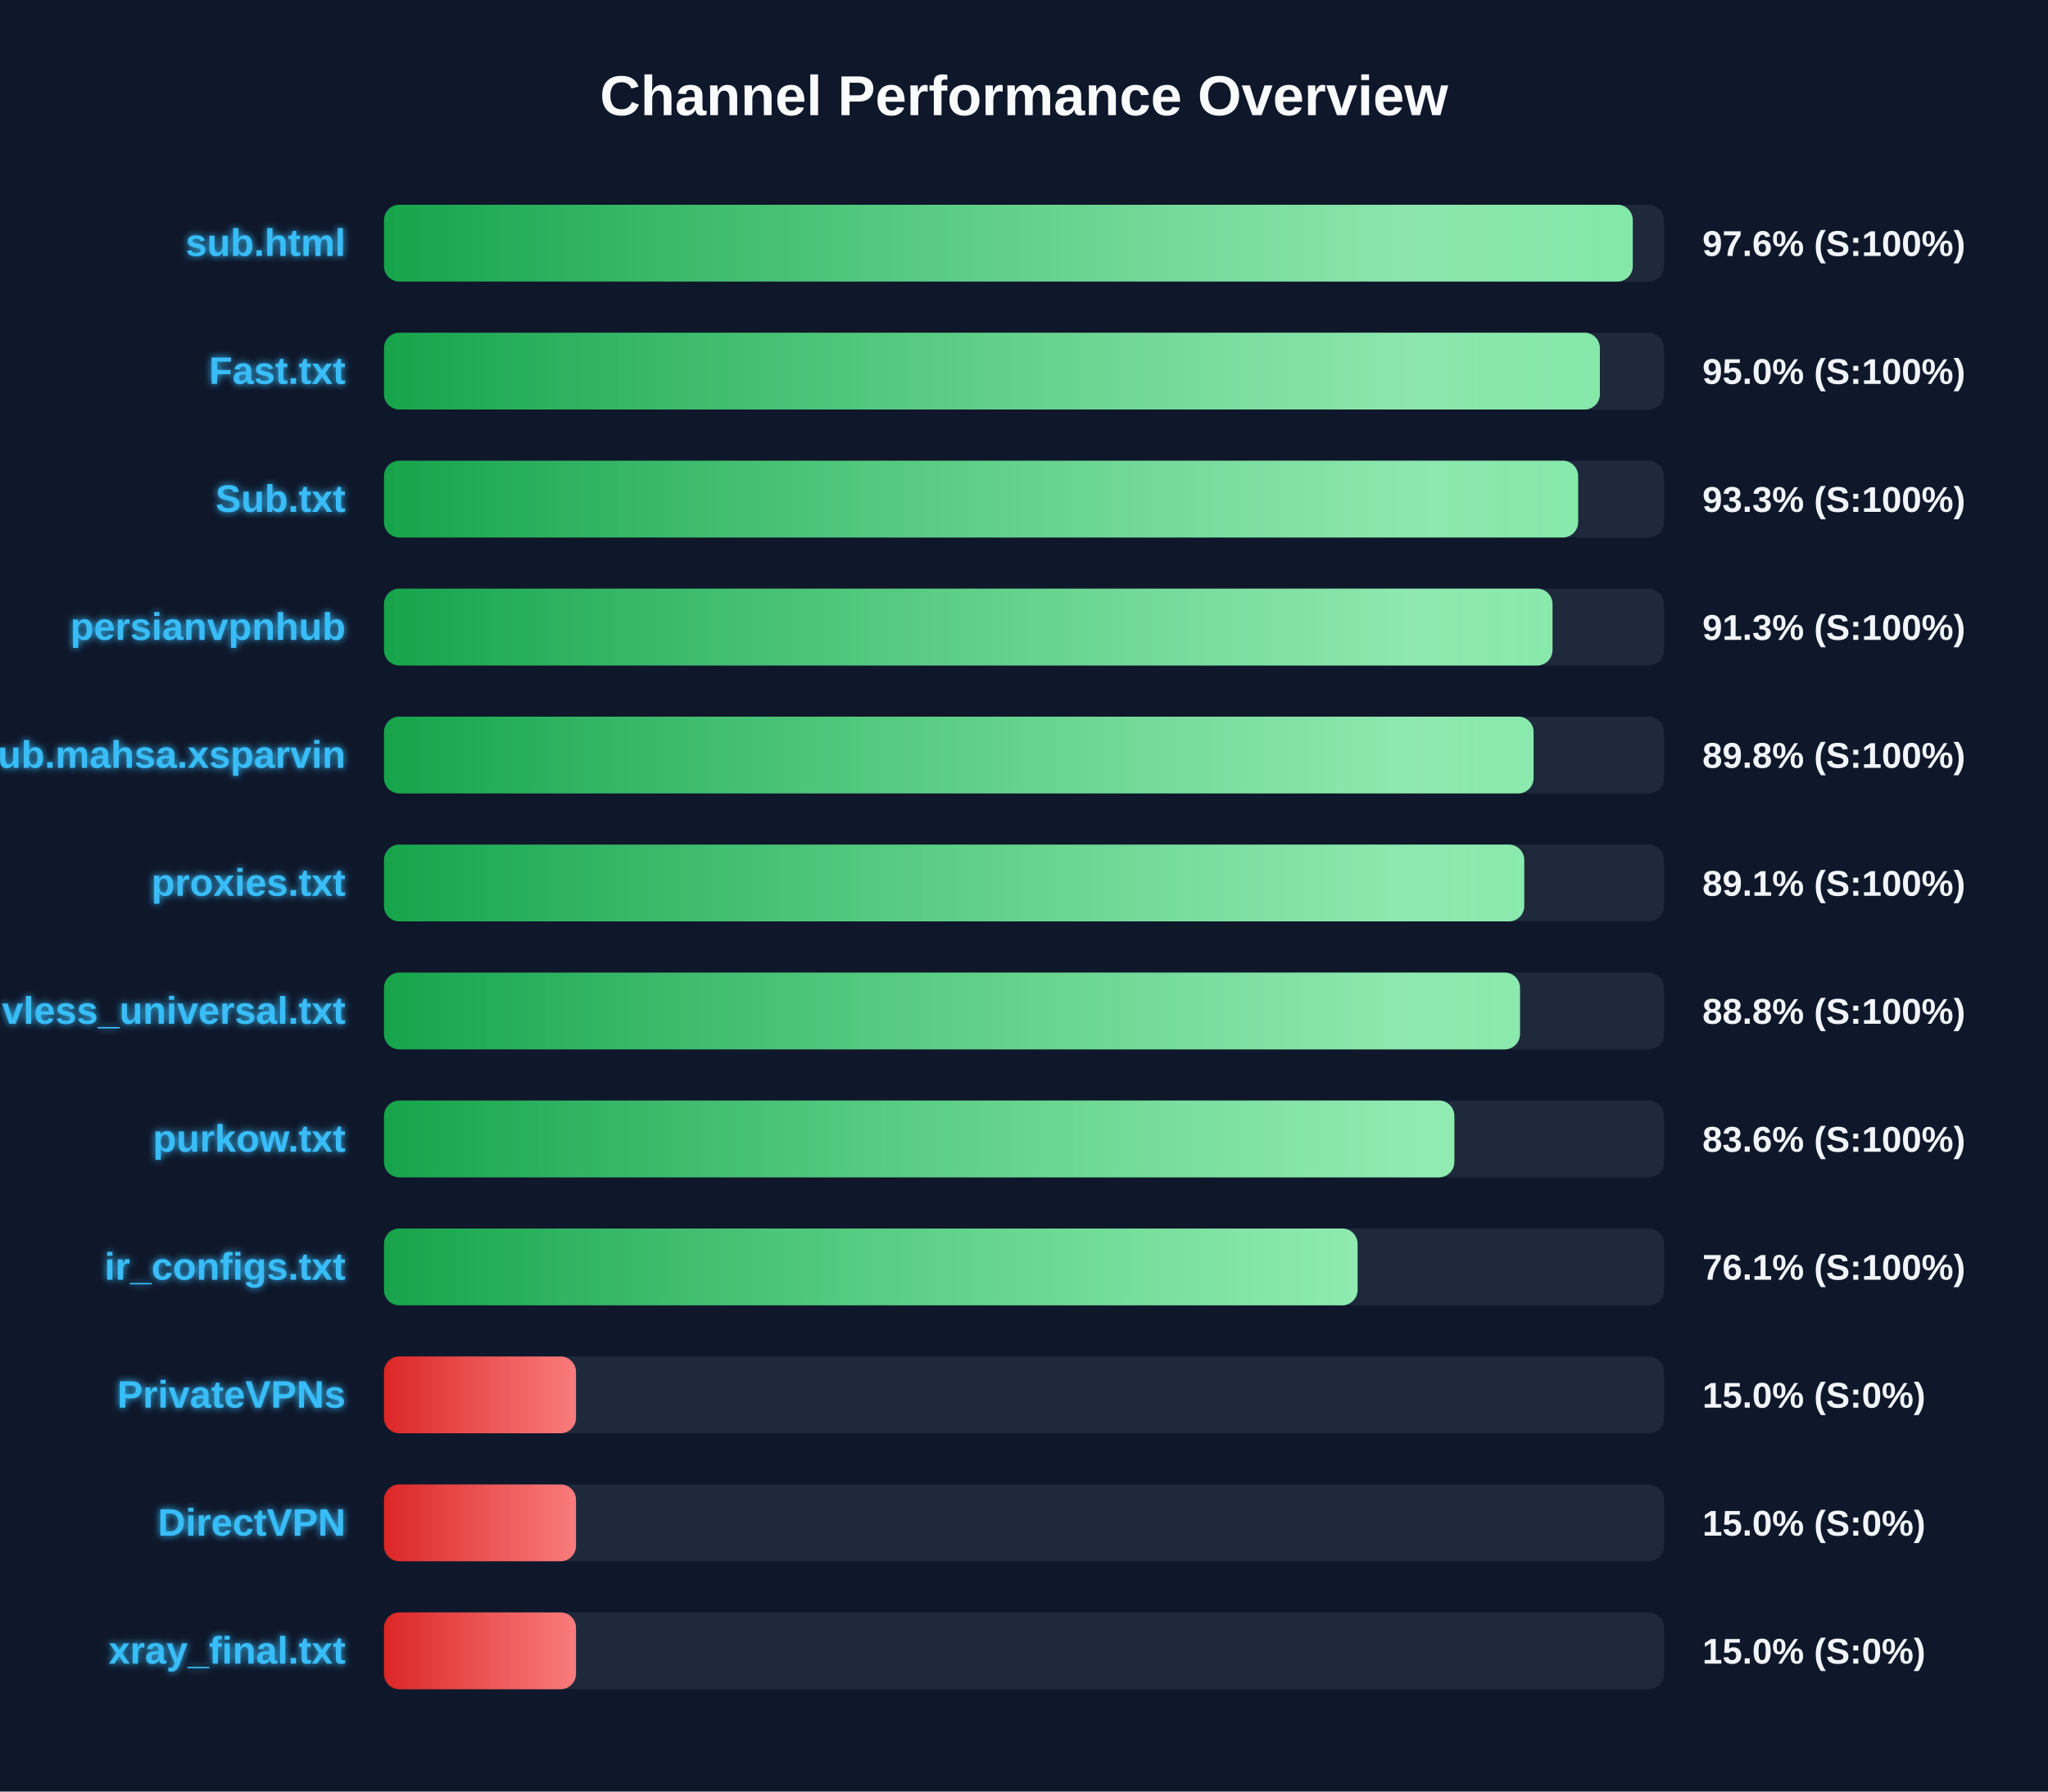
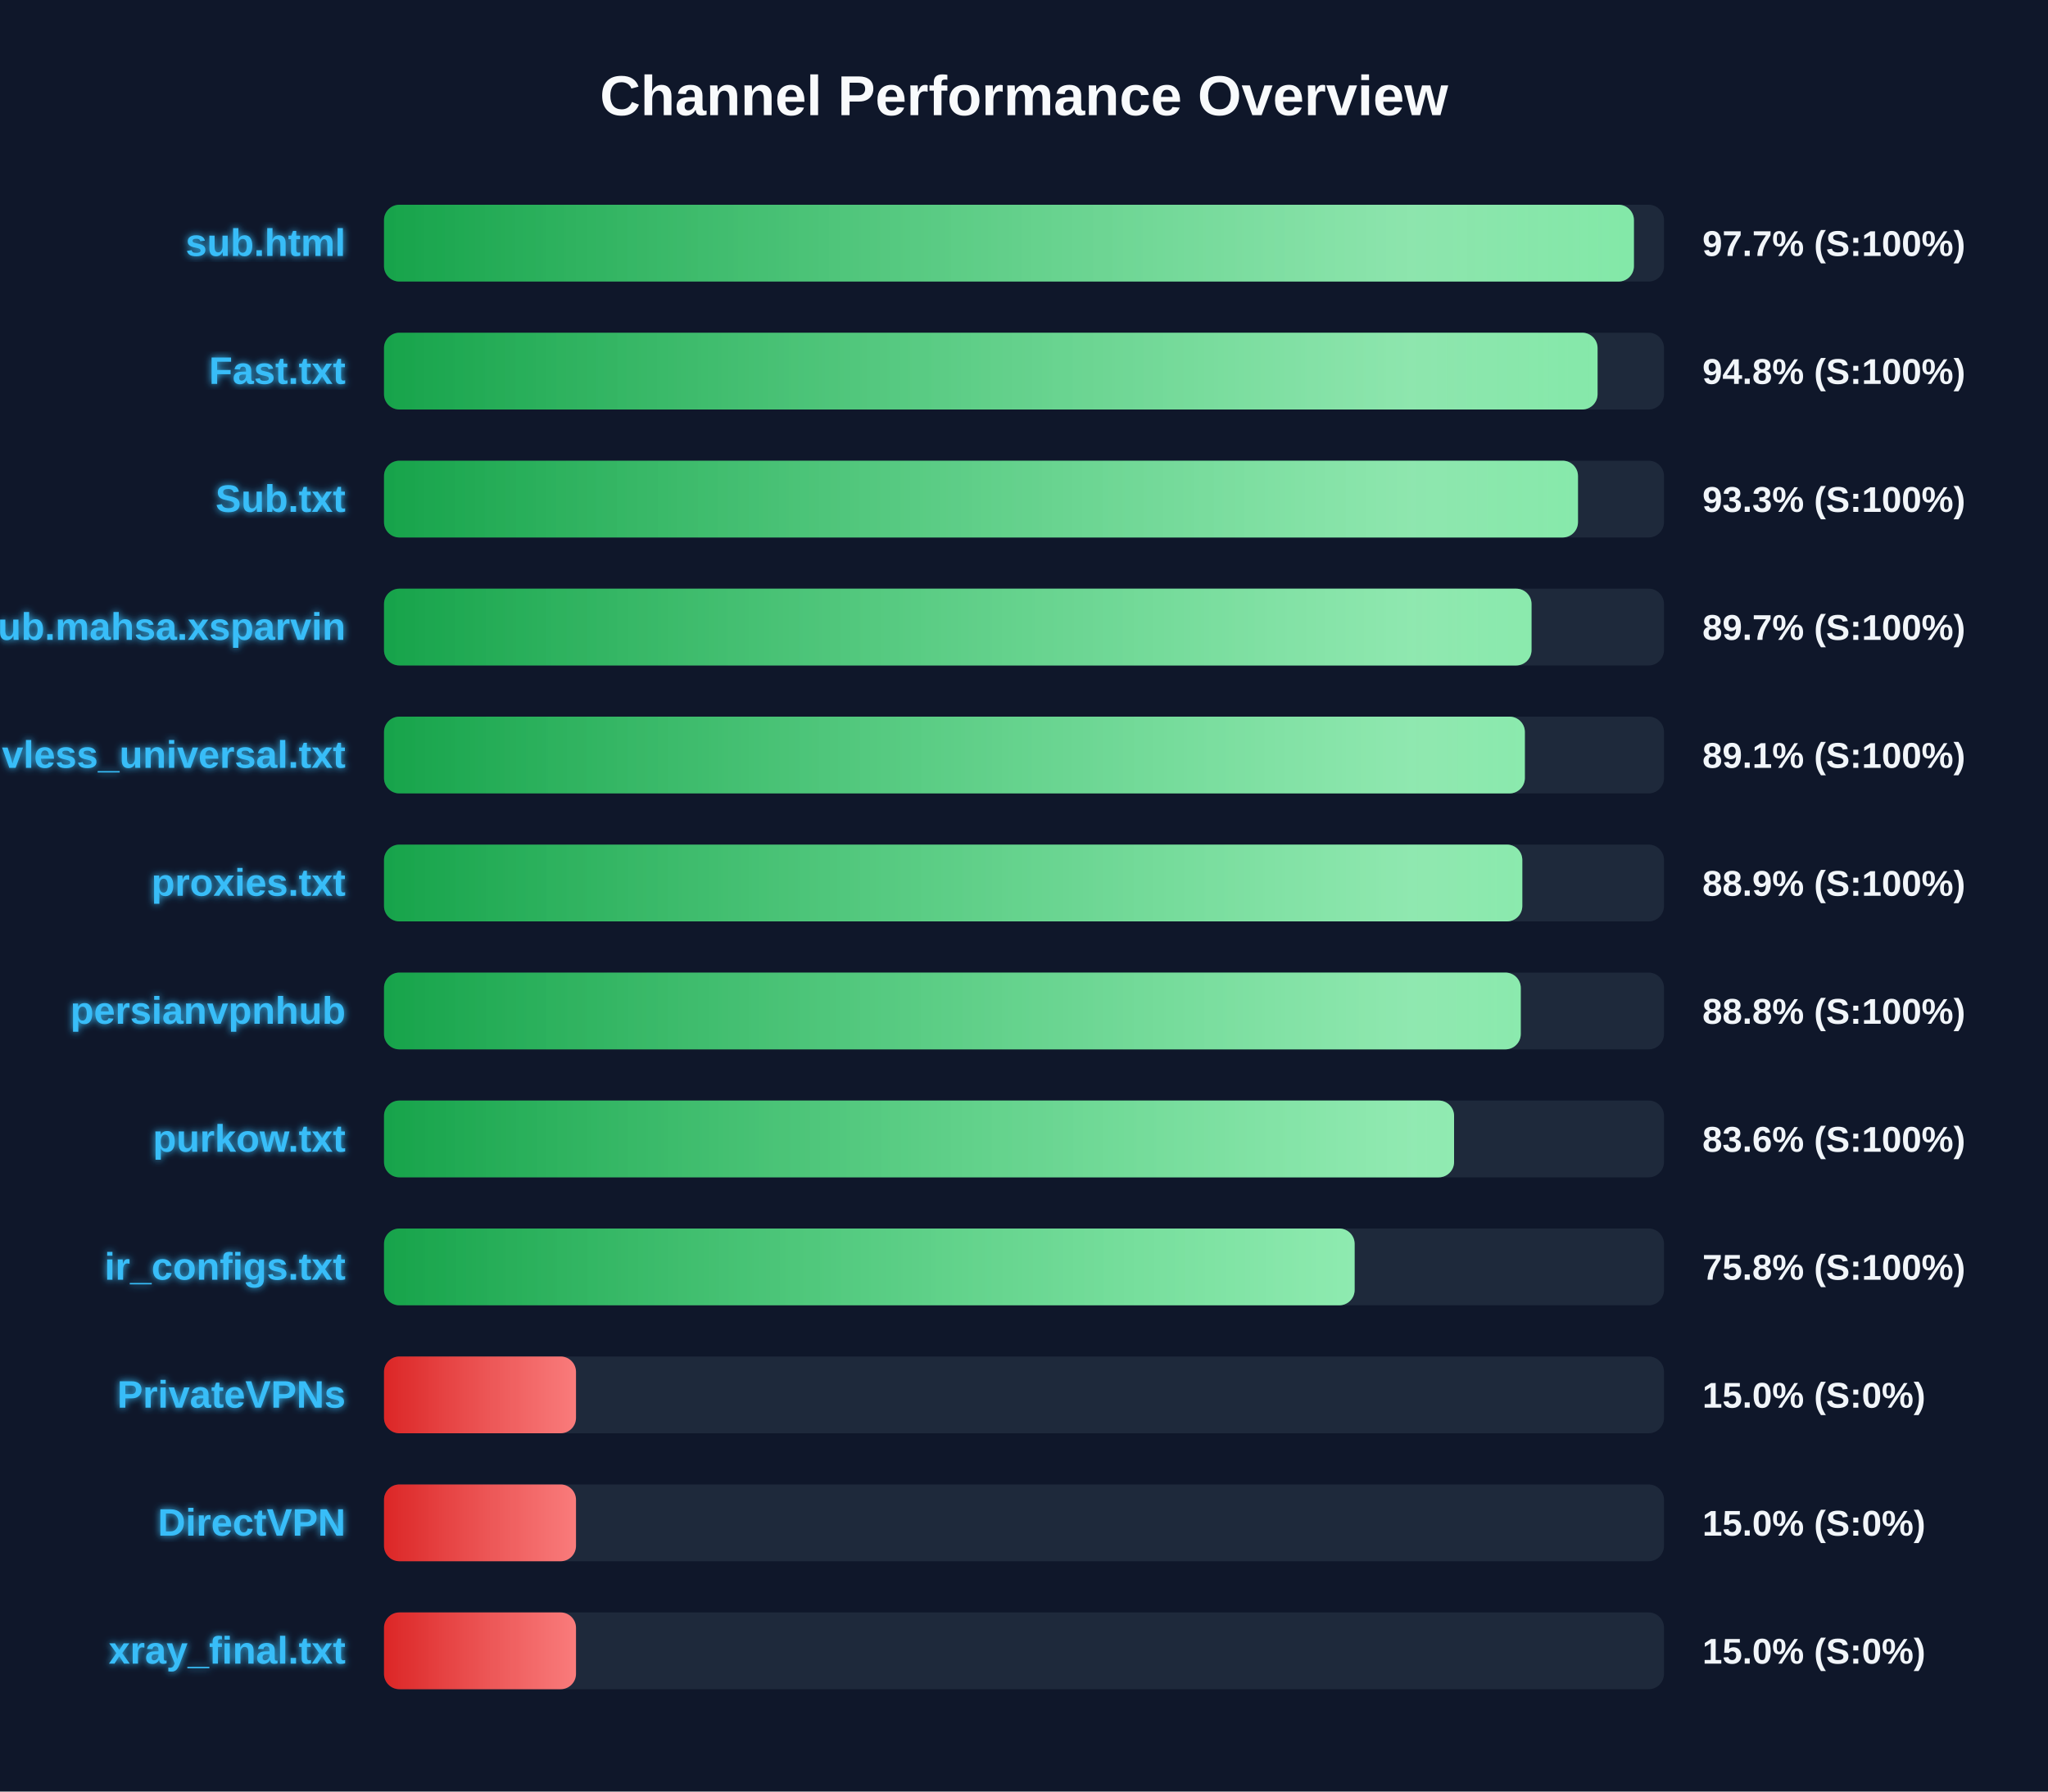
<svg xmlns="http://www.w3.org/2000/svg" width="800" height="700" version="1.1">
  <defs>
    <linearGradient id="grad-green" x1="0%" y1="0%" x2="100%" y2="0%">
      <stop offset="0%" stop-color="#16a34a" />
      <stop offset="100%" stop-color="#4ade80" />
    </linearGradient>
    <linearGradient id="grad-yellow" x1="0%" y1="0%" x2="100%" y2="0%">
      <stop offset="0%" stop-color="#ca8a04" />
      <stop offset="100%" stop-color="#fde047" />
    </linearGradient>
    <linearGradient id="grad-red" x1="0%" y1="0%" x2="100%" y2="0%">
      <stop offset="0%" stop-color="#dc2626" />
      <stop offset="100%" stop-color="#f87171" />
    </linearGradient>
    <linearGradient id="shimmer" x1="0%" y1="0%" x2="100%" y2="0%">
      <stop offset="0%" stop-color="rgba(255,255,255,0)" />
      <stop offset="50%" stop-color="rgba(255,255,255,0.4)" />
      <stop offset="100%" stop-color="rgba(255,255,255,0)" />
    </linearGradient>
    <filter id="glow" x="-20%" y="-20%" width="140%" height="140%">
      <feGaussianBlur stdDeviation="1.5" result="blur" />
      <feComposite in="SourceGraphic" in2="blur" operator="over" />
    </filter>
  </defs>
  <style>
        .bg-rect { fill: #0f172a; }
        .title { font: bold 22px 'Segoe UI', Arial, sans-serif; fill: #f8fafc; }
        .row { font: bold 15px 'Segoe UI', Arial, sans-serif; fill: #38bdf8; filter: url(#glow); }
        .score { font: bold 14px 'Segoe UI', Arial, sans-serif; fill: #f1f5f9; }
        @keyframes shimmer-anim {
            0% { transform: translateX(-100%); }
            100% { transform: translateX(200%); }
        }
        .shimmer-rect {
            animation: shimmer-anim 2.5s infinite linear;
        }
    </style>
  <rect width="100%" height="100%" class="bg-rect" />
  <text x="400" y="45" text-anchor="middle" class="title">Channel Performance Overview</text>
  <rect x="150" y="80" width="500" height="30" fill="#1e293b" rx="6" />
  <clipPath id="clip-0">
-     <rect x="150" y="80" width="487.8" height="30" rx="6" />
+     <rect x="150" y="80" width="488.25" height="30" rx="6" />
  </clipPath>
-   <rect x="150" y="80" width="487.8" height="30" fill="url(#grad-green)" rx="6" />
+   <rect x="150" y="80" width="488.25" height="30" fill="url(#grad-green)" rx="6" />
  <g clip-path="url(#clip-0)">
    <rect x="150" y="80" width="100%" height="30" fill="url(#shimmer)" class="shimmer-rect" />
  </g>
  <text x="135" y="100" text-anchor="end" class="row">sub.html</text>
-   <text x="665" y="100" text-anchor="start" class="score">97.6% (S:100%)</text>
+   <text x="665" y="100" text-anchor="start" class="score">97.7% (S:100%)</text>
  <rect x="150" y="130" width="500" height="30" fill="#1e293b" rx="6" />
  <clipPath id="clip-1">
-     <rect x="150" y="130" width="474.95" height="30" rx="6" />
+     <rect x="150" y="130" width="474.05" height="30" rx="6" />
  </clipPath>
-   <rect x="150" y="130" width="474.95" height="30" fill="url(#grad-green)" rx="6" />
+   <rect x="150" y="130" width="474.05" height="30" fill="url(#grad-green)" rx="6" />
  <g clip-path="url(#clip-1)">
    <rect x="150" y="130" width="100%" height="30" fill="url(#shimmer)" class="shimmer-rect" />
  </g>
  <text x="135" y="150" text-anchor="end" class="row">Fast.txt</text>
-   <text x="665" y="150" text-anchor="start" class="score">95.0% (S:100%)</text>
+   <text x="665" y="150" text-anchor="start" class="score">94.8% (S:100%)</text>
  <rect x="150" y="180" width="500" height="30" fill="#1e293b" rx="6" />
  <clipPath id="clip-2">
-     <rect x="150" y="180" width="466.45" height="30" rx="6" />
+     <rect x="150" y="180" width="466.4" height="30" rx="6" />
  </clipPath>
-   <rect x="150" y="180" width="466.45" height="30" fill="url(#grad-green)" rx="6" />
+   <rect x="150" y="180" width="466.4" height="30" fill="url(#grad-green)" rx="6" />
  <g clip-path="url(#clip-2)">
    <rect x="150" y="180" width="100%" height="30" fill="url(#shimmer)" class="shimmer-rect" />
  </g>
  <text x="135" y="200" text-anchor="end" class="row">Sub.txt</text>
  <text x="665" y="200" text-anchor="start" class="score">93.3% (S:100%)</text>
  <rect x="150" y="230" width="500" height="30" fill="#1e293b" rx="6" />
  <clipPath id="clip-3">
-     <rect x="150" y="230" width="456.45" height="30" rx="6" />
+     <rect x="150" y="230" width="448.25" height="30" rx="6" />
  </clipPath>
-   <rect x="150" y="230" width="456.45" height="30" fill="url(#grad-green)" rx="6" />
+   <rect x="150" y="230" width="448.25" height="30" fill="url(#grad-green)" rx="6" />
  <g clip-path="url(#clip-3)">
    <rect x="150" y="230" width="100%" height="30" fill="url(#shimmer)" class="shimmer-rect" />
  </g>
-   <text x="135" y="250" text-anchor="end" class="row">persianvpnhub</text>
-   <text x="665" y="250" text-anchor="start" class="score">91.3% (S:100%)</text>
+   <text x="135" y="250" text-anchor="end" class="row">Sub.mahsa.xsparvin</text>
+   <text x="665" y="250" text-anchor="start" class="score">89.7% (S:100%)</text>
  <rect x="150" y="280" width="500" height="30" fill="#1e293b" rx="6" />
  <clipPath id="clip-4">
-     <rect x="150" y="280" width="449.05" height="30" rx="6" />
+     <rect x="150" y="280" width="445.65" height="30" rx="6" />
  </clipPath>
-   <rect x="150" y="280" width="449.05" height="30" fill="url(#grad-green)" rx="6" />
+   <rect x="150" y="280" width="445.65" height="30" fill="url(#grad-green)" rx="6" />
  <g clip-path="url(#clip-4)">
    <rect x="150" y="280" width="100%" height="30" fill="url(#shimmer)" class="shimmer-rect" />
  </g>
-   <text x="135" y="300" text-anchor="end" class="row">Sub.mahsa.xsparvin</text>
-   <text x="665" y="300" text-anchor="start" class="score">89.8% (S:100%)</text>
+   <text x="135" y="300" text-anchor="end" class="row">vless_universal.txt</text>
+   <text x="665" y="300" text-anchor="start" class="score">89.1% (S:100%)</text>
  <rect x="150" y="330" width="500" height="30" fill="#1e293b" rx="6" />
  <clipPath id="clip-5">
-     <rect x="150" y="330" width="445.4" height="30" rx="6" />
+     <rect x="150" y="330" width="444.65" height="30" rx="6" />
  </clipPath>
-   <rect x="150" y="330" width="445.4" height="30" fill="url(#grad-green)" rx="6" />
+   <rect x="150" y="330" width="444.65" height="30" fill="url(#grad-green)" rx="6" />
  <g clip-path="url(#clip-5)">
    <rect x="150" y="330" width="100%" height="30" fill="url(#shimmer)" class="shimmer-rect" />
  </g>
  <text x="135" y="350" text-anchor="end" class="row">proxies.txt</text>
-   <text x="665" y="350" text-anchor="start" class="score">89.1% (S:100%)</text>
+   <text x="665" y="350" text-anchor="start" class="score">88.9% (S:100%)</text>
  <rect x="150" y="380" width="500" height="30" fill="#1e293b" rx="6" />
  <clipPath id="clip-6">
-     <rect x="150" y="380" width="443.75" height="30" rx="6" />
+     <rect x="150" y="380" width="444.05" height="30" rx="6" />
  </clipPath>
-   <rect x="150" y="380" width="443.75" height="30" fill="url(#grad-green)" rx="6" />
+   <rect x="150" y="380" width="444.05" height="30" fill="url(#grad-green)" rx="6" />
  <g clip-path="url(#clip-6)">
    <rect x="150" y="380" width="100%" height="30" fill="url(#shimmer)" class="shimmer-rect" />
  </g>
-   <text x="135" y="400" text-anchor="end" class="row">vless_universal.txt</text>
+   <text x="135" y="400" text-anchor="end" class="row">persianvpnhub</text>
  <text x="665" y="400" text-anchor="start" class="score">88.8% (S:100%)</text>
  <rect x="150" y="430" width="500" height="30" fill="#1e293b" rx="6" />
  <clipPath id="clip-7">
-     <rect x="150" y="430" width="418.1" height="30" rx="6" />
+     <rect x="150" y="430" width="418.0" height="30" rx="6" />
  </clipPath>
-   <rect x="150" y="430" width="418.1" height="30" fill="url(#grad-green)" rx="6" />
+   <rect x="150" y="430" width="418.0" height="30" fill="url(#grad-green)" rx="6" />
  <g clip-path="url(#clip-7)">
    <rect x="150" y="430" width="100%" height="30" fill="url(#shimmer)" class="shimmer-rect" />
  </g>
  <text x="135" y="450" text-anchor="end" class="row">purkow.txt</text>
  <text x="665" y="450" text-anchor="start" class="score">83.6% (S:100%)</text>
  <rect x="150" y="480" width="500" height="30" fill="#1e293b" rx="6" />
  <clipPath id="clip-8">
-     <rect x="150" y="480" width="380.3" height="30" rx="6" />
+     <rect x="150" y="480" width="379.15" height="30" rx="6" />
  </clipPath>
-   <rect x="150" y="480" width="380.3" height="30" fill="url(#grad-green)" rx="6" />
+   <rect x="150" y="480" width="379.15" height="30" fill="url(#grad-green)" rx="6" />
  <g clip-path="url(#clip-8)">
    <rect x="150" y="480" width="100%" height="30" fill="url(#shimmer)" class="shimmer-rect" />
  </g>
  <text x="135" y="500" text-anchor="end" class="row">ir_configs.txt</text>
-   <text x="665" y="500" text-anchor="start" class="score">76.1% (S:100%)</text>
+   <text x="665" y="500" text-anchor="start" class="score">75.8% (S:100%)</text>
  <rect x="150" y="530" width="500" height="30" fill="#1e293b" rx="6" />
  <clipPath id="clip-9">
    <rect x="150" y="530" width="75.0" height="30" rx="6" />
  </clipPath>
  <rect x="150" y="530" width="75.0" height="30" fill="url(#grad-red)" rx="6" />
  <g clip-path="url(#clip-9)">
    <rect x="150" y="530" width="100%" height="30" fill="url(#shimmer)" class="shimmer-rect" />
  </g>
  <text x="135" y="550" text-anchor="end" class="row">PrivateVPNs</text>
  <text x="665" y="550" text-anchor="start" class="score">15.0% (S:0%)</text>
  <rect x="150" y="580" width="500" height="30" fill="#1e293b" rx="6" />
  <clipPath id="clip-10">
    <rect x="150" y="580" width="75.0" height="30" rx="6" />
  </clipPath>
  <rect x="150" y="580" width="75.0" height="30" fill="url(#grad-red)" rx="6" />
  <g clip-path="url(#clip-10)">
    <rect x="150" y="580" width="100%" height="30" fill="url(#shimmer)" class="shimmer-rect" />
  </g>
  <text x="135" y="600" text-anchor="end" class="row">DirectVPN</text>
  <text x="665" y="600" text-anchor="start" class="score">15.0% (S:0%)</text>
  <rect x="150" y="630" width="500" height="30" fill="#1e293b" rx="6" />
  <clipPath id="clip-11">
    <rect x="150" y="630" width="75.0" height="30" rx="6" />
  </clipPath>
  <rect x="150" y="630" width="75.0" height="30" fill="url(#grad-red)" rx="6" />
  <g clip-path="url(#clip-11)">
    <rect x="150" y="630" width="100%" height="30" fill="url(#shimmer)" class="shimmer-rect" />
  </g>
  <text x="135" y="650" text-anchor="end" class="row">xray_final.txt</text>
  <text x="665" y="650" text-anchor="start" class="score">15.0% (S:0%)</text>
</svg>
